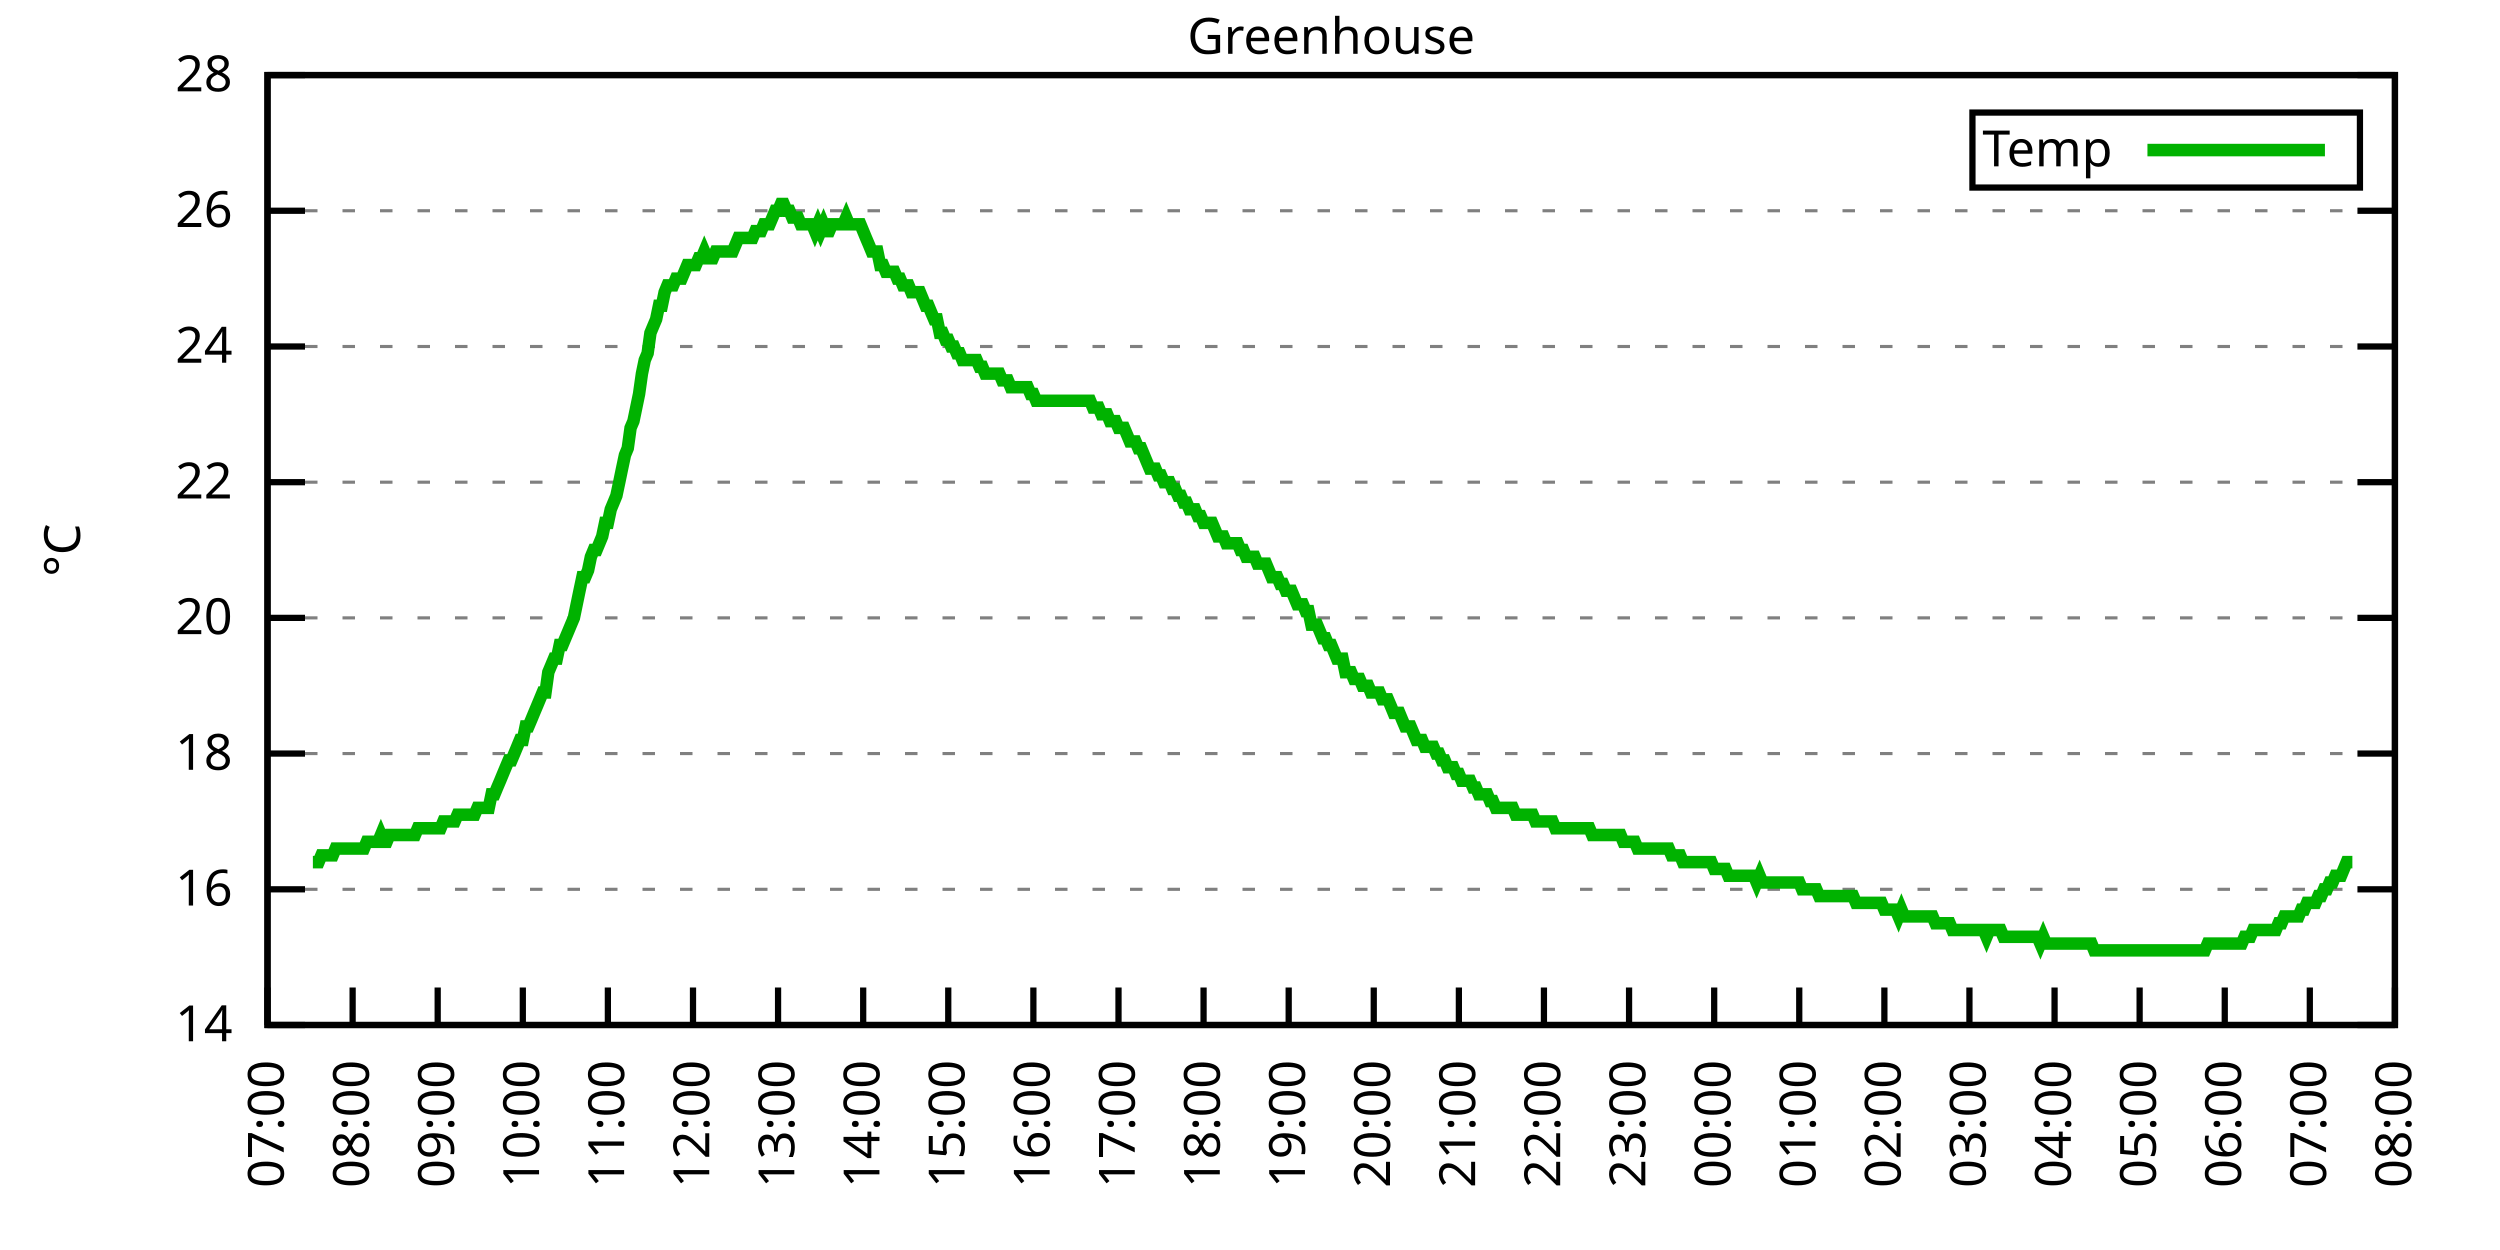
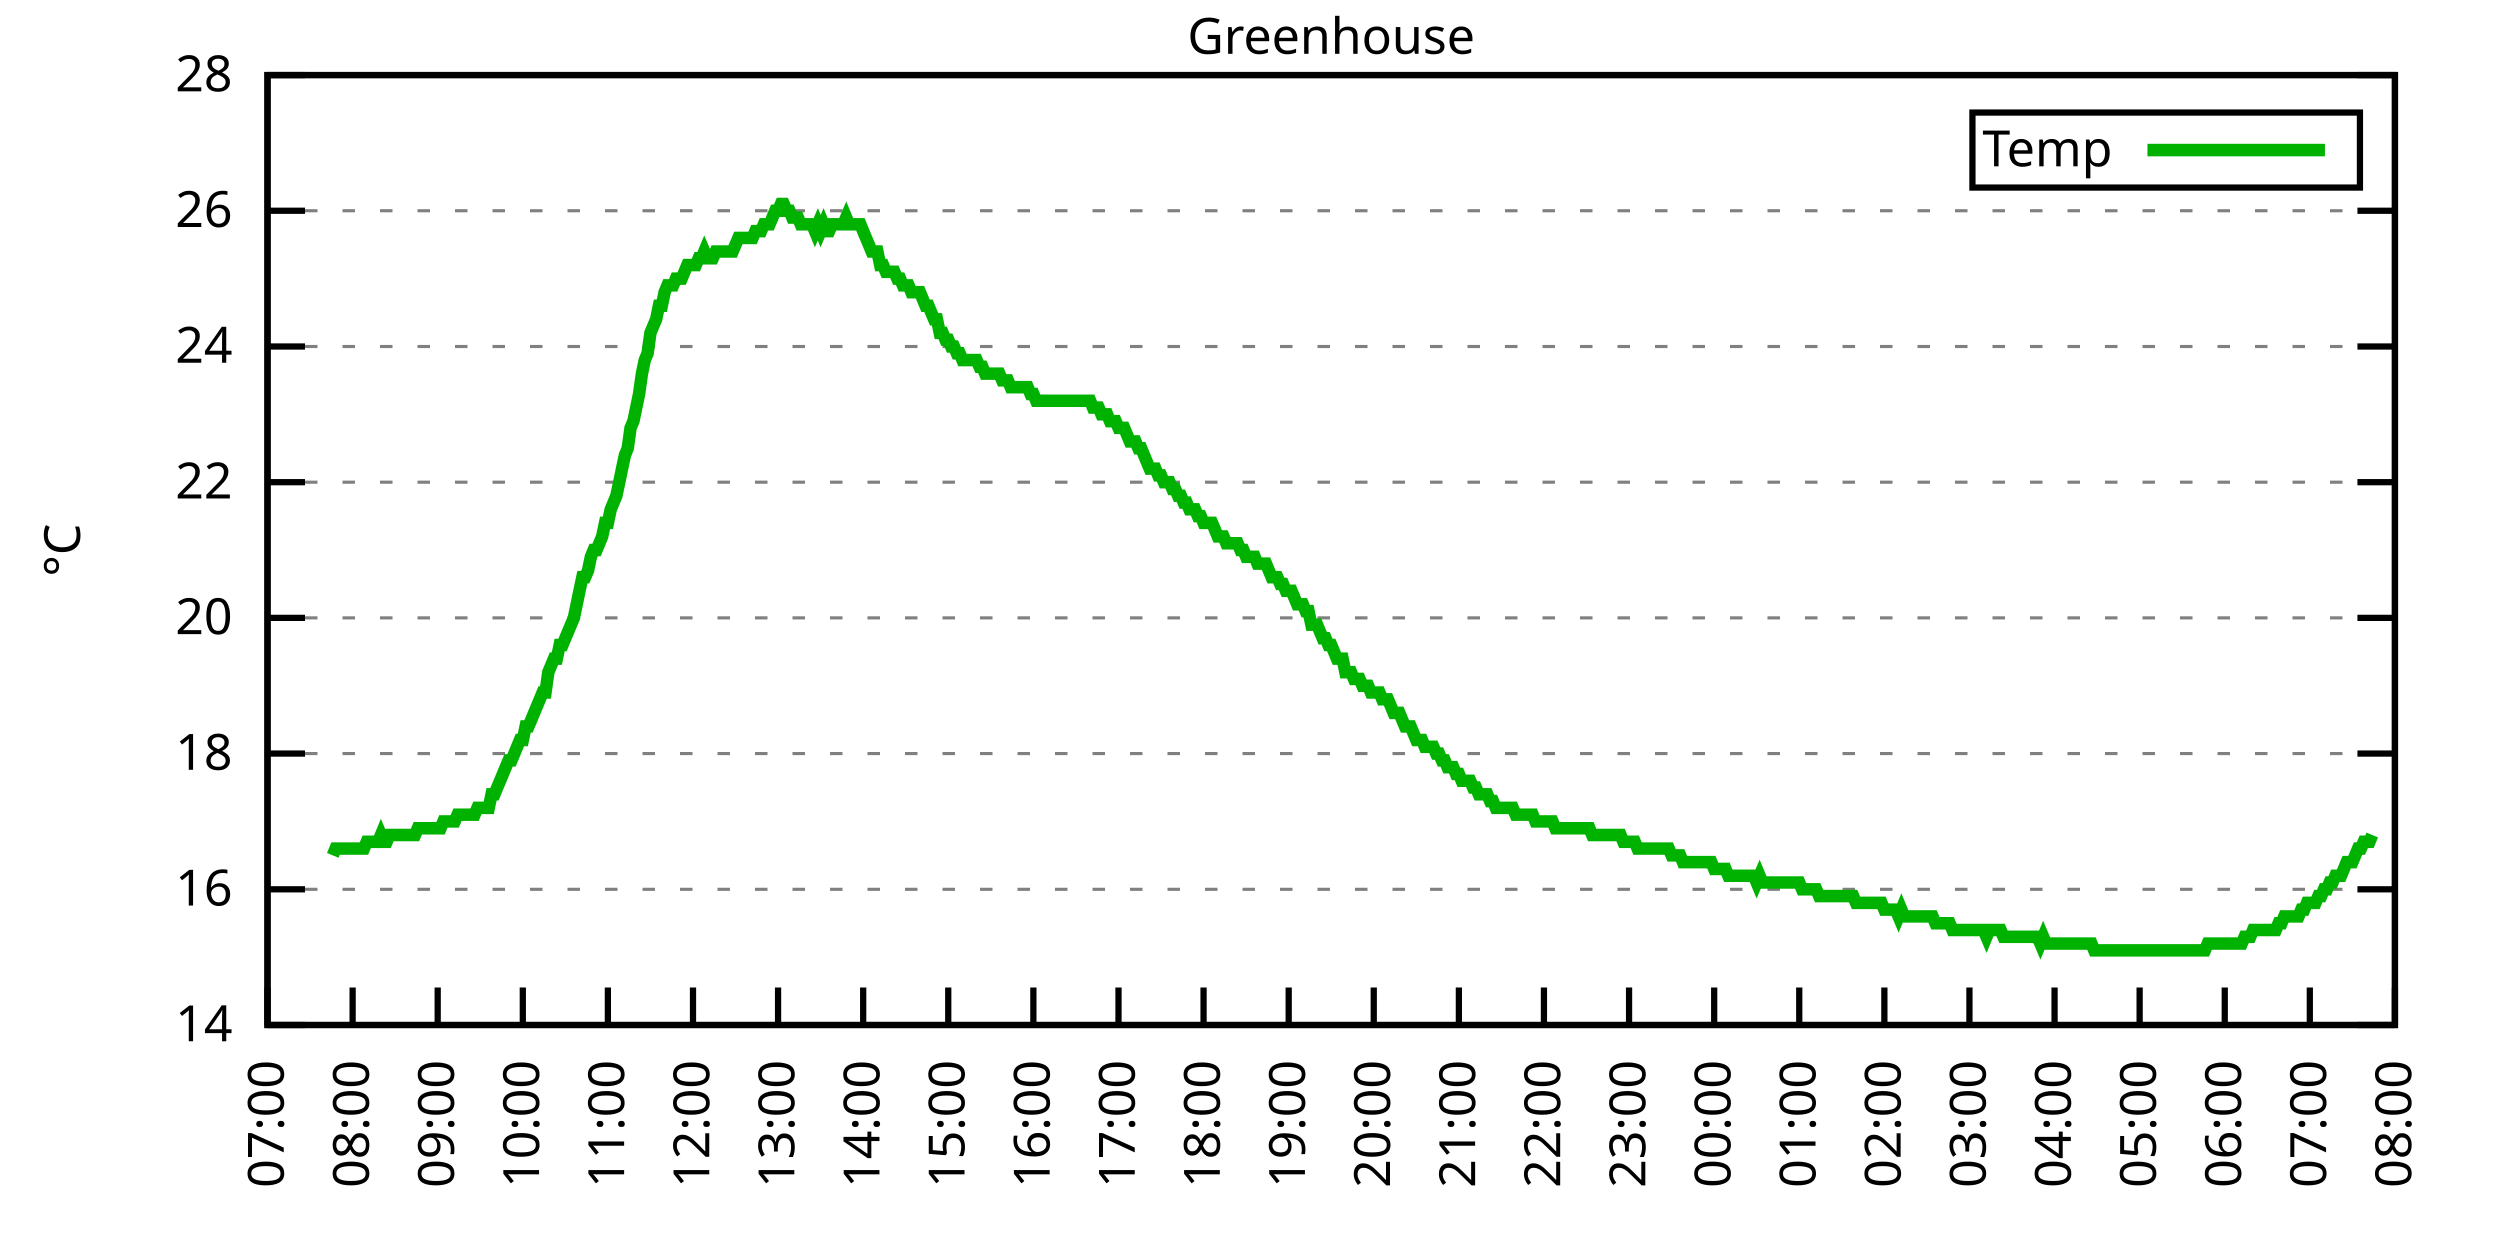
<svg xmlns="http://www.w3.org/2000/svg" xmlns:xlink="http://www.w3.org/1999/xlink" width="400" height="200" viewBox="0 0 400 200">
  <g id="gnuplot_canvas">
    <rect x="0" y="0" width="400" height="200" fill="none" />
    <defs>
      <circle id="gpDot" r="0.5" stroke-width="0.5" stroke="currentColor" />
      <path id="gpPt0" stroke-width="0.333" stroke="currentColor" d="M-1,0 h2 M0,-1 v2" />
      <path id="gpPt1" stroke-width="0.333" stroke="currentColor" d="M-1,-1 L1,1 M1,-1 L-1,1" />
      <path id="gpPt2" stroke-width="0.333" stroke="currentColor" d="M-1,0 L1,0 M0,-1 L0,1 M-1,-1 L1,1 M-1,1 L1,-1" />
      <rect id="gpPt3" stroke-width="0.333" stroke="currentColor" x="-1" y="-1" width="2" height="2" />
      <rect id="gpPt4" stroke-width="0.333" stroke="currentColor" fill="currentColor" x="-1" y="-1" width="2" height="2" />
      <circle id="gpPt5" stroke-width="0.333" stroke="currentColor" cx="0" cy="0" r="1" />
      <use xlink:href="#gpPt5" id="gpPt6" fill="currentColor" stroke="none" />
      <path id="gpPt7" stroke-width="0.333" stroke="currentColor" d="M0,-1.33 L-1.33,0.67 L1.33,0.67 z" />
      <use xlink:href="#gpPt7" id="gpPt8" fill="currentColor" stroke="none" />
      <use xlink:href="#gpPt7" id="gpPt9" stroke="currentColor" transform="rotate(180)" />
      <use xlink:href="#gpPt9" id="gpPt10" fill="currentColor" stroke="none" />
      <use xlink:href="#gpPt3" id="gpPt11" stroke="currentColor" transform="rotate(45)" />
      <use xlink:href="#gpPt11" id="gpPt12" fill="currentColor" stroke="none" />
      <path id="gpPt13" stroke-width="0.333" stroke="currentColor" d="M0,1.330 L1.265,0.411 L0.782,-1.067 L-0.782,-1.076 L-1.265,0.411 z" />
      <use xlink:href="#gpPt13" id="gpPt14" fill="currentColor" stroke="none" />
      <filter id="textbox" filterUnits="objectBoundingBox" x="0" y="0" height="1" width="1">
        <feFlood flood-color="white" flood-opacity="1" result="bgnd" />
        <feComposite in="SourceGraphic" in2="bgnd" operator="atop" />
      </filter>
      <filter id="greybox" filterUnits="objectBoundingBox" x="0" y="0" height="1" width="1">
        <feFlood flood-color="lightgrey" flood-opacity="1" result="grey" />
        <feComposite in="SourceGraphic" in2="grey" operator="atop" />
      </filter>
    </defs>
    <g fill="none" color="white" stroke="currentColor" stroke-width="1.00" stroke-linecap="butt" stroke-linejoin="miter">
</g>
    <g fill="none" color="black" stroke="currentColor" stroke-width="1.00" stroke-linecap="butt" stroke-linejoin="miter">
      <g stroke="none" shape-rendering="crispEdges">
        <polygon fill="rgb(255, 255, 255)" points="42.80,164.00 383.18,164.00 383.18,12.02 42.80,12.02 " />
      </g>
    </g>
    <g fill="none" color="black" stroke="currentColor" stroke-width="1.00" stroke-linecap="butt" stroke-linejoin="miter">
</g>
    <g fill="none" color="black" stroke="black" stroke-width="0.50" stroke-linecap="butt" stroke-linejoin="miter">
</g>
    <g fill="none" color="gray" stroke="currentColor" stroke-width="0.50" stroke-linecap="butt" stroke-linejoin="miter">
      <path stroke="gray" stroke-dasharray="2,4" class="gridline" d="M42.80,164.00 L383.19,164.00  " />
    </g>
    <g fill="none" color="gray" stroke="gray" stroke-width="1.00" stroke-linecap="butt" stroke-linejoin="miter">
</g>
    <g fill="none" color="black" stroke="currentColor" stroke-width="1.00" stroke-linecap="butt" stroke-linejoin="miter">
      <path stroke="black" d="M42.80,164.00 L48.80,164.00 M383.19,164.00 L377.19,164.00  " />
      <g transform="translate(37.20,166.60)" stroke="none" fill="black" font-family="Sans" font-size="8.00" text-anchor="end">
        <text>
          <tspan font-family="Sans"> 14</tspan>
        </text>
      </g>
    </g>
    <g fill="none" color="black" stroke="currentColor" stroke-width="1.00" stroke-linecap="butt" stroke-linejoin="miter">
</g>
    <g fill="none" color="black" stroke="black" stroke-width="0.50" stroke-linecap="butt" stroke-linejoin="miter">
</g>
    <g fill="none" color="gray" stroke="currentColor" stroke-width="0.50" stroke-linecap="butt" stroke-linejoin="miter">
      <path stroke="gray" stroke-dasharray="2,4" class="gridline" d="M42.80,142.29 L383.19,142.29  " />
    </g>
    <g fill="none" color="gray" stroke="gray" stroke-width="1.00" stroke-linecap="butt" stroke-linejoin="miter">
</g>
    <g fill="none" color="black" stroke="currentColor" stroke-width="1.00" stroke-linecap="butt" stroke-linejoin="miter">
      <path stroke="black" d="M42.80,142.29 L48.80,142.29 M383.19,142.29 L377.19,142.29  " />
      <g transform="translate(37.20,144.89)" stroke="none" fill="black" font-family="Sans" font-size="8.00" text-anchor="end">
        <text>
          <tspan font-family="Sans"> 16</tspan>
        </text>
      </g>
    </g>
    <g fill="none" color="black" stroke="currentColor" stroke-width="1.00" stroke-linecap="butt" stroke-linejoin="miter">
</g>
    <g fill="none" color="black" stroke="black" stroke-width="0.50" stroke-linecap="butt" stroke-linejoin="miter">
</g>
    <g fill="none" color="gray" stroke="currentColor" stroke-width="0.50" stroke-linecap="butt" stroke-linejoin="miter">
      <path stroke="gray" stroke-dasharray="2,4" class="gridline" d="M42.80,120.57 L383.19,120.57  " />
    </g>
    <g fill="none" color="gray" stroke="gray" stroke-width="1.00" stroke-linecap="butt" stroke-linejoin="miter">
</g>
    <g fill="none" color="black" stroke="currentColor" stroke-width="1.00" stroke-linecap="butt" stroke-linejoin="miter">
      <path stroke="black" d="M42.80,120.57 L48.80,120.57 M383.19,120.57 L377.19,120.57  " />
      <g transform="translate(37.20,123.17)" stroke="none" fill="black" font-family="Sans" font-size="8.00" text-anchor="end">
        <text>
          <tspan font-family="Sans"> 18</tspan>
        </text>
      </g>
    </g>
    <g fill="none" color="black" stroke="currentColor" stroke-width="1.00" stroke-linecap="butt" stroke-linejoin="miter">
</g>
    <g fill="none" color="black" stroke="black" stroke-width="0.50" stroke-linecap="butt" stroke-linejoin="miter">
</g>
    <g fill="none" color="gray" stroke="currentColor" stroke-width="0.50" stroke-linecap="butt" stroke-linejoin="miter">
      <path stroke="gray" stroke-dasharray="2,4" class="gridline" d="M42.80,98.86 L383.19,98.86  " />
    </g>
    <g fill="none" color="gray" stroke="gray" stroke-width="1.00" stroke-linecap="butt" stroke-linejoin="miter">
</g>
    <g fill="none" color="black" stroke="currentColor" stroke-width="1.00" stroke-linecap="butt" stroke-linejoin="miter">
      <path stroke="black" d="M42.80,98.86 L48.80,98.86 M383.19,98.86 L377.19,98.86  " />
      <g transform="translate(37.20,101.46)" stroke="none" fill="black" font-family="Sans" font-size="8.00" text-anchor="end">
        <text>
          <tspan font-family="Sans"> 20</tspan>
        </text>
      </g>
    </g>
    <g fill="none" color="black" stroke="currentColor" stroke-width="1.00" stroke-linecap="butt" stroke-linejoin="miter">
</g>
    <g fill="none" color="black" stroke="black" stroke-width="0.50" stroke-linecap="butt" stroke-linejoin="miter">
</g>
    <g fill="none" color="gray" stroke="currentColor" stroke-width="0.50" stroke-linecap="butt" stroke-linejoin="miter">
      <path stroke="gray" stroke-dasharray="2,4" class="gridline" d="M42.80,77.15 L383.19,77.15  " />
    </g>
    <g fill="none" color="gray" stroke="gray" stroke-width="1.00" stroke-linecap="butt" stroke-linejoin="miter">
</g>
    <g fill="none" color="black" stroke="currentColor" stroke-width="1.00" stroke-linecap="butt" stroke-linejoin="miter">
      <path stroke="black" d="M42.80,77.15 L48.80,77.15 M383.19,77.15 L377.19,77.15  " />
      <g transform="translate(37.20,79.75)" stroke="none" fill="black" font-family="Sans" font-size="8.00" text-anchor="end">
        <text>
          <tspan font-family="Sans"> 22</tspan>
        </text>
      </g>
    </g>
    <g fill="none" color="black" stroke="currentColor" stroke-width="1.00" stroke-linecap="butt" stroke-linejoin="miter">
</g>
    <g fill="none" color="black" stroke="black" stroke-width="0.50" stroke-linecap="butt" stroke-linejoin="miter">
</g>
    <g fill="none" color="gray" stroke="currentColor" stroke-width="0.50" stroke-linecap="butt" stroke-linejoin="miter">
      <path stroke="gray" stroke-dasharray="2,4" class="gridline" d="M42.80,55.44 L383.19,55.44  " />
    </g>
    <g fill="none" color="gray" stroke="gray" stroke-width="1.00" stroke-linecap="butt" stroke-linejoin="miter">
</g>
    <g fill="none" color="black" stroke="currentColor" stroke-width="1.00" stroke-linecap="butt" stroke-linejoin="miter">
      <path stroke="black" d="M42.80,55.44 L48.80,55.44 M383.19,55.44 L377.19,55.44  " />
      <g transform="translate(37.20,58.04)" stroke="none" fill="black" font-family="Sans" font-size="8.00" text-anchor="end">
        <text>
          <tspan font-family="Sans"> 24</tspan>
        </text>
      </g>
    </g>
    <g fill="none" color="black" stroke="currentColor" stroke-width="1.00" stroke-linecap="butt" stroke-linejoin="miter">
</g>
    <g fill="none" color="black" stroke="black" stroke-width="0.50" stroke-linecap="butt" stroke-linejoin="miter">
</g>
    <g fill="none" color="gray" stroke="currentColor" stroke-width="0.50" stroke-linecap="butt" stroke-linejoin="miter">
      <path stroke="gray" stroke-dasharray="2,4" class="gridline" d="M42.80,33.72 L383.19,33.72  " />
    </g>
    <g fill="none" color="gray" stroke="gray" stroke-width="1.00" stroke-linecap="butt" stroke-linejoin="miter">
</g>
    <g fill="none" color="black" stroke="currentColor" stroke-width="1.00" stroke-linecap="butt" stroke-linejoin="miter">
      <path stroke="black" d="M42.80,33.72 L48.80,33.72 M383.19,33.72 L377.19,33.72  " />
      <g transform="translate(37.20,36.32)" stroke="none" fill="black" font-family="Sans" font-size="8.00" text-anchor="end">
        <text>
          <tspan font-family="Sans"> 26</tspan>
        </text>
      </g>
    </g>
    <g fill="none" color="black" stroke="currentColor" stroke-width="1.00" stroke-linecap="butt" stroke-linejoin="miter">
</g>
    <g fill="none" color="black" stroke="black" stroke-width="0.50" stroke-linecap="butt" stroke-linejoin="miter">
</g>
    <g fill="none" color="gray" stroke="currentColor" stroke-width="0.50" stroke-linecap="butt" stroke-linejoin="miter">
      <path stroke="gray" stroke-dasharray="2,4" class="gridline" d="M42.80,12.01 L383.19,12.01  " />
    </g>
    <g fill="none" color="gray" stroke="gray" stroke-width="1.00" stroke-linecap="butt" stroke-linejoin="miter">
</g>
    <g fill="none" color="black" stroke="currentColor" stroke-width="1.00" stroke-linecap="butt" stroke-linejoin="miter">
      <path stroke="black" d="M42.80,12.01 L48.80,12.01 M383.19,12.01 L377.19,12.01  " />
      <g transform="translate(37.20,14.61)" stroke="none" fill="black" font-family="Sans" font-size="8.00" text-anchor="end">
        <text>
          <tspan font-family="Sans"> 28</tspan>
        </text>
      </g>
    </g>
    <g fill="none" color="black" stroke="currentColor" stroke-width="1.00" stroke-linecap="butt" stroke-linejoin="miter">
      <path stroke="black" d="M42.80,164.00 L42.80,158.00  " />
      <g transform="translate(45.40,169.60) rotate(270.00)" stroke="none" fill="black" font-family="Sans" font-size="8.00" text-anchor="end">
        <text>
          <tspan font-family="Sans">07:00</tspan>
        </text>
      </g>
    </g>
    <g fill="none" color="black" stroke="currentColor" stroke-width="1.00" stroke-linecap="butt" stroke-linejoin="miter">
      <path stroke="black" d="M56.42,164.00 L56.42,158.00  " />
      <g transform="translate(59.02,169.60) rotate(270.00)" stroke="none" fill="black" font-family="Sans" font-size="8.00" text-anchor="end">
        <text>
          <tspan font-family="Sans">08:00</tspan>
        </text>
      </g>
    </g>
    <g fill="none" color="black" stroke="currentColor" stroke-width="1.00" stroke-linecap="butt" stroke-linejoin="miter">
      <path stroke="black" d="M70.03,164.00 L70.03,158.00  " />
      <g transform="translate(72.63,169.60) rotate(270.00)" stroke="none" fill="black" font-family="Sans" font-size="8.00" text-anchor="end">
        <text>
          <tspan font-family="Sans">09:00</tspan>
        </text>
      </g>
    </g>
    <g fill="none" color="black" stroke="currentColor" stroke-width="1.00" stroke-linecap="butt" stroke-linejoin="miter">
      <path stroke="black" d="M83.65,164.00 L83.65,158.00  " />
      <g transform="translate(86.25,169.60) rotate(270.00)" stroke="none" fill="black" font-family="Sans" font-size="8.00" text-anchor="end">
        <text>
          <tspan font-family="Sans">10:00</tspan>
        </text>
      </g>
    </g>
    <g fill="none" color="black" stroke="currentColor" stroke-width="1.00" stroke-linecap="butt" stroke-linejoin="miter">
      <path stroke="black" d="M97.26,164.00 L97.26,158.00  " />
      <g transform="translate(99.86,169.60) rotate(270.00)" stroke="none" fill="black" font-family="Sans" font-size="8.00" text-anchor="end">
        <text>
          <tspan font-family="Sans">11:00</tspan>
        </text>
      </g>
    </g>
    <g fill="none" color="black" stroke="currentColor" stroke-width="1.00" stroke-linecap="butt" stroke-linejoin="miter">
      <path stroke="black" d="M110.88,164.00 L110.88,158.00  " />
      <g transform="translate(113.48,169.60) rotate(270.00)" stroke="none" fill="black" font-family="Sans" font-size="8.00" text-anchor="end">
        <text>
          <tspan font-family="Sans">12:00</tspan>
        </text>
      </g>
    </g>
    <g fill="none" color="black" stroke="currentColor" stroke-width="1.00" stroke-linecap="butt" stroke-linejoin="miter">
      <path stroke="black" d="M124.49,164.00 L124.49,158.00  " />
      <g transform="translate(127.09,169.60) rotate(270.00)" stroke="none" fill="black" font-family="Sans" font-size="8.00" text-anchor="end">
        <text>
          <tspan font-family="Sans">13:00</tspan>
        </text>
      </g>
    </g>
    <g fill="none" color="black" stroke="currentColor" stroke-width="1.00" stroke-linecap="butt" stroke-linejoin="miter">
      <path stroke="black" d="M138.11,164.00 L138.11,158.00  " />
      <g transform="translate(140.71,169.60) rotate(270.00)" stroke="none" fill="black" font-family="Sans" font-size="8.00" text-anchor="end">
        <text>
          <tspan font-family="Sans">14:00</tspan>
        </text>
      </g>
    </g>
    <g fill="none" color="black" stroke="currentColor" stroke-width="1.00" stroke-linecap="butt" stroke-linejoin="miter">
      <path stroke="black" d="M151.72,164.00 L151.72,158.00  " />
      <g transform="translate(154.32,169.60) rotate(270.00)" stroke="none" fill="black" font-family="Sans" font-size="8.00" text-anchor="end">
        <text>
          <tspan font-family="Sans">15:00</tspan>
        </text>
      </g>
    </g>
    <g fill="none" color="black" stroke="currentColor" stroke-width="1.00" stroke-linecap="butt" stroke-linejoin="miter">
      <path stroke="black" d="M165.34,164.00 L165.34,158.00  " />
      <g transform="translate(167.94,169.60) rotate(270.00)" stroke="none" fill="black" font-family="Sans" font-size="8.00" text-anchor="end">
        <text>
          <tspan font-family="Sans">16:00</tspan>
        </text>
      </g>
    </g>
    <g fill="none" color="black" stroke="currentColor" stroke-width="1.00" stroke-linecap="butt" stroke-linejoin="miter">
      <path stroke="black" d="M178.96,164.00 L178.96,158.00  " />
      <g transform="translate(181.56,169.60) rotate(270.00)" stroke="none" fill="black" font-family="Sans" font-size="8.00" text-anchor="end">
        <text>
          <tspan font-family="Sans">17:00</tspan>
        </text>
      </g>
    </g>
    <g fill="none" color="black" stroke="currentColor" stroke-width="1.00" stroke-linecap="butt" stroke-linejoin="miter">
      <path stroke="black" d="M192.57,164.00 L192.57,158.00  " />
      <g transform="translate(195.17,169.60) rotate(270.00)" stroke="none" fill="black" font-family="Sans" font-size="8.00" text-anchor="end">
        <text>
          <tspan font-family="Sans">18:00</tspan>
        </text>
      </g>
    </g>
    <g fill="none" color="black" stroke="currentColor" stroke-width="1.00" stroke-linecap="butt" stroke-linejoin="miter">
      <path stroke="black" d="M206.19,164.00 L206.19,158.00  " />
      <g transform="translate(208.79,169.60) rotate(270.00)" stroke="none" fill="black" font-family="Sans" font-size="8.00" text-anchor="end">
        <text>
          <tspan font-family="Sans">19:00</tspan>
        </text>
      </g>
    </g>
    <g fill="none" color="black" stroke="currentColor" stroke-width="1.00" stroke-linecap="butt" stroke-linejoin="miter">
      <path stroke="black" d="M219.80,164.00 L219.80,158.00  " />
      <g transform="translate(222.40,169.60) rotate(270.00)" stroke="none" fill="black" font-family="Sans" font-size="8.00" text-anchor="end">
        <text>
          <tspan font-family="Sans">20:00</tspan>
        </text>
      </g>
    </g>
    <g fill="none" color="black" stroke="currentColor" stroke-width="1.00" stroke-linecap="butt" stroke-linejoin="miter">
      <path stroke="black" d="M233.42,164.00 L233.42,158.00  " />
      <g transform="translate(236.02,169.60) rotate(270.00)" stroke="none" fill="black" font-family="Sans" font-size="8.00" text-anchor="end">
        <text>
          <tspan font-family="Sans">21:00</tspan>
        </text>
      </g>
    </g>
    <g fill="none" color="black" stroke="currentColor" stroke-width="1.00" stroke-linecap="butt" stroke-linejoin="miter">
      <path stroke="black" d="M247.03,164.00 L247.03,158.00  " />
      <g transform="translate(249.63,169.60) rotate(270.00)" stroke="none" fill="black" font-family="Sans" font-size="8.00" text-anchor="end">
        <text>
          <tspan font-family="Sans">22:00</tspan>
        </text>
      </g>
    </g>
    <g fill="none" color="black" stroke="currentColor" stroke-width="1.00" stroke-linecap="butt" stroke-linejoin="miter">
      <path stroke="black" d="M260.65,164.00 L260.65,158.00  " />
      <g transform="translate(263.25,169.60) rotate(270.00)" stroke="none" fill="black" font-family="Sans" font-size="8.00" text-anchor="end">
        <text>
          <tspan font-family="Sans">23:00</tspan>
        </text>
      </g>
    </g>
    <g fill="none" color="black" stroke="currentColor" stroke-width="1.00" stroke-linecap="butt" stroke-linejoin="miter">
      <path stroke="black" d="M274.27,164.00 L274.27,158.00  " />
      <g transform="translate(276.87,169.60) rotate(270.00)" stroke="none" fill="black" font-family="Sans" font-size="8.00" text-anchor="end">
        <text>
          <tspan font-family="Sans">00:00</tspan>
        </text>
      </g>
    </g>
    <g fill="none" color="black" stroke="currentColor" stroke-width="1.00" stroke-linecap="butt" stroke-linejoin="miter">
      <path stroke="black" d="M287.88,164.00 L287.88,158.00  " />
      <g transform="translate(290.48,169.60) rotate(270.00)" stroke="none" fill="black" font-family="Sans" font-size="8.00" text-anchor="end">
        <text>
          <tspan font-family="Sans">01:00</tspan>
        </text>
      </g>
    </g>
    <g fill="none" color="black" stroke="currentColor" stroke-width="1.00" stroke-linecap="butt" stroke-linejoin="miter">
      <path stroke="black" d="M301.50,164.00 L301.50,158.00  " />
      <g transform="translate(304.10,169.60) rotate(270.00)" stroke="none" fill="black" font-family="Sans" font-size="8.00" text-anchor="end">
        <text>
          <tspan font-family="Sans">02:00</tspan>
        </text>
      </g>
    </g>
    <g fill="none" color="black" stroke="currentColor" stroke-width="1.00" stroke-linecap="butt" stroke-linejoin="miter">
      <path stroke="black" d="M315.11,164.00 L315.11,158.00  " />
      <g transform="translate(317.71,169.60) rotate(270.00)" stroke="none" fill="black" font-family="Sans" font-size="8.00" text-anchor="end">
        <text>
          <tspan font-family="Sans">03:00</tspan>
        </text>
      </g>
    </g>
    <g fill="none" color="black" stroke="currentColor" stroke-width="1.00" stroke-linecap="butt" stroke-linejoin="miter">
      <path stroke="black" d="M328.73,164.00 L328.73,158.00  " />
      <g transform="translate(331.33,169.60) rotate(270.00)" stroke="none" fill="black" font-family="Sans" font-size="8.00" text-anchor="end">
        <text>
          <tspan font-family="Sans">04:00</tspan>
        </text>
      </g>
    </g>
    <g fill="none" color="black" stroke="currentColor" stroke-width="1.00" stroke-linecap="butt" stroke-linejoin="miter">
      <path stroke="black" d="M342.34,164.00 L342.34,158.00  " />
      <g transform="translate(344.94,169.60) rotate(270.00)" stroke="none" fill="black" font-family="Sans" font-size="8.00" text-anchor="end">
        <text>
          <tspan font-family="Sans">05:00</tspan>
        </text>
      </g>
    </g>
    <g fill="none" color="black" stroke="currentColor" stroke-width="1.00" stroke-linecap="butt" stroke-linejoin="miter">
      <path stroke="black" d="M355.96,164.00 L355.96,158.00  " />
      <g transform="translate(358.56,169.60) rotate(270.00)" stroke="none" fill="black" font-family="Sans" font-size="8.00" text-anchor="end">
        <text>
          <tspan font-family="Sans">06:00</tspan>
        </text>
      </g>
    </g>
    <g fill="none" color="black" stroke="currentColor" stroke-width="1.00" stroke-linecap="butt" stroke-linejoin="miter">
      <path stroke="black" d="M369.57,164.00 L369.57,158.00  " />
      <g transform="translate(372.17,169.60) rotate(270.00)" stroke="none" fill="black" font-family="Sans" font-size="8.00" text-anchor="end">
        <text>
          <tspan font-family="Sans">07:00</tspan>
        </text>
      </g>
    </g>
    <g fill="none" color="black" stroke="currentColor" stroke-width="1.00" stroke-linecap="butt" stroke-linejoin="miter">
      <path stroke="black" d="M383.19,164.00 L383.19,158.00  " />
      <g transform="translate(385.79,169.60) rotate(270.00)" stroke="none" fill="black" font-family="Sans" font-size="8.00" text-anchor="end">
        <text>
          <tspan font-family="Sans">08:00</tspan>
        </text>
      </g>
    </g>
    <g fill="none" color="black" stroke="currentColor" stroke-width="1.00" stroke-linecap="butt" stroke-linejoin="miter">
</g>
    <g fill="none" color="black" stroke="currentColor" stroke-width="1.00" stroke-linecap="butt" stroke-linejoin="miter">
      <path stroke="black" d="M42.80,12.01 L42.80,164.00 L383.19,164.00 L383.19,12.01 L42.80,12.01 Z  " />
    </g>
    <g fill="none" color="black" stroke="currentColor" stroke-width="1.00" stroke-linecap="butt" stroke-linejoin="miter">
</g>
    <g fill="none" color="black" stroke="currentColor" stroke-width="1.00" stroke-linecap="butt" stroke-linejoin="miter">
      <path stroke="black" d="M315.59,30.01 L315.59,18.01 L377.59,18.01 L377.59,30.01 L315.59,30.01 Z  " />
    </g>
    <g id="Greenhouse_plot_1">
      <g fill="none" color="white" stroke="black" stroke-width="2.00" stroke-linecap="butt" stroke-linejoin="miter">
</g>
      <g fill="none" color="black" stroke="currentColor" stroke-width="2.00" stroke-linecap="butt" stroke-linejoin="miter">
        <g transform="translate(337.99,26.61)" stroke="none" fill="black" font-family="Sans" font-size="8.00" text-anchor="end">
          <text>
            <tspan font-family="Sans">Temp</tspan>
          </text>
        </g>
      </g>
      <g fill="none" color="black" stroke="currentColor" stroke-width="2.00" stroke-linecap="butt" stroke-linejoin="miter">
-         <path stroke="rgb(  0, 178,   0)" d="M343.59,24.01 L371.99,24.01 M50.06,137.94 L50.52,137.94 L50.97,137.94 L51.42,136.86 L51.88,136.86 L52.33,136.86   L52.78,136.86 L53.24,136.86 L53.69,135.77 L54.15,135.77 L54.60,135.77 L55.05,135.77 L55.51,135.77 L55.96,135.77   L56.42,135.77 L56.87,135.77 L57.32,135.77 L57.78,135.77 L58.23,135.77 L58.68,134.69 L59.14,134.69 L59.59,134.69   L60.05,134.69 L60.50,134.69 L60.95,133.60 L61.41,134.69 L61.86,134.69 L62.32,133.60 L62.77,133.60 L63.22,133.60   L63.68,133.60 L64.13,133.60 L64.58,133.60 L65.04,133.60 L65.49,133.60 L65.95,133.60 L66.40,133.60 L66.85,132.52   L67.31,132.52 L67.76,132.52 L68.22,132.52 L68.67,132.52 L69.12,132.52 L69.58,132.52 L70.03,132.52 L70.49,132.52   L70.94,131.43 L71.39,131.43 L71.85,131.43 L72.30,131.43 L72.75,131.43 L73.21,130.35 L73.66,130.35 L74.12,130.35   L74.57,130.35 L75.02,130.35 L75.48,130.35 L75.93,130.35 L76.39,129.26 L76.84,129.26 L77.29,129.26 L77.75,129.26   L78.20,129.26 L78.65,127.09 L79.11,127.09 L79.56,126.00 L80.02,124.92 L80.47,123.83 L80.92,122.75 L81.38,121.66   L81.83,121.66 L82.29,120.57 L82.74,119.49 L83.19,118.40 L83.65,118.40 L84.10,116.23 L84.55,116.23 L85.01,115.15   L85.46,114.06 L85.92,112.97 L86.37,111.89 L86.82,110.80 L87.28,110.80 L87.73,107.55 L88.19,106.46 L88.64,105.38   L89.09,105.38 L89.55,103.20 L90.00,103.20 L90.45,102.12 L90.91,101.03 L91.36,99.95 L91.82,98.86 L92.27,96.69   L92.72,94.52 L93.18,92.35 L93.63,92.35 L94.09,91.26 L94.54,89.09 L94.99,88.00 L95.45,88.00 L95.90,86.92   L96.35,85.83 L96.81,83.66 L97.26,83.66 L97.72,81.49 L98.17,80.41 L98.62,79.32 L99.08,77.15 L99.53,74.98   L99.99,72.81 L100.44,71.72 L100.89,68.46 L101.35,67.38 L101.80,65.21 L102.25,63.04 L102.71,59.78 L103.16,57.61   L103.62,56.52 L104.07,53.26 L104.52,52.18 L104.98,51.09 L105.43,48.92 L105.89,48.92 L106.34,46.75 L106.79,45.66   L107.25,45.66 L107.70,45.66 L108.15,44.58 L108.61,44.58 L109.06,44.58 L109.52,43.49 L109.97,42.41 L110.42,42.41   L110.88,42.41 L111.33,42.41 L111.79,41.32 L112.24,41.32 L112.69,40.24 L113.15,41.32 L113.60,41.32 L114.05,41.32   L114.51,40.24 L114.96,40.24 L115.42,40.24 L115.87,40.24 L116.32,40.24 L116.78,40.24 L117.23,40.24 L117.69,39.15   L118.14,38.07 L118.59,38.07 L119.05,38.07 L119.50,38.07 L119.96,38.07 L120.41,38.07 L120.86,36.98 L121.32,36.98   L121.77,36.98 L122.22,35.89 L122.68,35.89 L123.13,35.89 L123.59,34.81 L124.04,33.72 L124.49,33.72 L124.95,32.64   L125.40,32.64 L125.86,33.72 L126.31,33.72 L126.76,34.81 L127.22,34.81 L127.67,34.81 L128.12,35.89 L128.58,35.89   L129.03,35.89 L129.49,35.89 L129.94,35.89 L130.39,36.98 L130.85,35.89 L131.30,36.98 L131.76,35.89 L132.21,36.98   L132.66,36.98 L133.12,35.89 L133.57,35.89 L134.02,35.89 L134.48,35.89 L134.93,35.89 L135.39,34.81 L135.84,35.89   L136.29,35.89 L136.75,35.89 L137.20,35.89 L137.66,35.89 L138.11,36.98 L138.56,38.07 L139.02,39.15 L139.47,40.24   L139.92,40.24 L140.38,40.24 L140.83,42.41 L141.29,42.41 L141.74,43.49 L142.19,43.49 L142.65,43.49 L143.10,43.49   L143.56,44.58 L144.01,44.58 L144.46,45.66 L144.92,45.66 L145.37,45.66 L145.82,46.75 L146.28,46.75 L146.73,46.75   L147.19,46.75 L147.64,47.84 L148.09,48.92 L148.55,48.92 L149.00,50.01 L149.46,51.09 L149.91,51.09 L150.36,53.26   L150.82,53.26 L151.27,54.35 L151.72,54.35 L152.18,55.44 L152.63,55.44 L153.09,56.52 L153.54,56.52 L153.99,57.61   L154.45,57.61 L154.90,57.61 L155.36,57.61 L155.81,57.61 L156.26,57.61 L156.72,58.69 L157.17,58.69 L157.62,59.78   L158.08,59.78 L158.53,59.78 L158.99,59.78 L159.44,59.78 L159.89,59.78 L160.35,60.86 L160.80,60.86 L161.26,60.86   L161.71,61.95 L162.16,61.95 L162.62,61.95 L163.07,61.95 L163.52,61.95 L163.98,61.95 L164.43,61.95 L164.89,63.04   L165.34,63.04 L165.79,64.12 L166.25,64.12 L166.70,64.12 L167.16,64.12 L167.61,64.12 L168.06,64.12 L168.52,64.12   L168.97,64.12 L169.43,64.12 L169.88,64.12 L170.33,64.12 L170.79,64.12 L171.24,64.12 L171.69,64.12 L172.15,64.12   L172.60,64.12 L173.06,64.12 L173.51,64.12 L173.96,64.12 L174.42,64.12 L174.87,65.21 L175.33,65.21 L175.78,65.21   L176.23,66.29 L176.69,66.29 L177.14,66.29 L177.59,67.38 L178.05,67.38 L178.50,67.38 L178.96,68.46 L179.41,68.46   L179.86,68.46 L180.32,69.55 L180.77,70.63 L181.23,70.63 L181.68,70.63 L182.13,71.72 L182.59,71.72 L183.04,72.81   L183.49,73.89 L183.95,74.98 L184.40,74.98 L184.86,74.98 L185.31,76.06 L185.76,76.06 L186.22,77.15 L186.67,77.15   L187.13,77.15 L187.58,78.23 L188.03,78.23 L188.49,79.32 L188.94,79.32 L189.39,80.41 L189.85,80.41 L190.30,81.49   L190.76,81.49 L191.21,81.49 L191.66,82.58 L192.12,82.58 L192.57,83.66 L193.03,83.66 L193.48,83.66 L193.93,83.66   L194.39,84.75 L194.84,85.83 L195.29,85.83 L195.75,85.83 L196.20,86.92 L196.66,86.92 L197.11,86.92 L197.56,86.92   L198.02,86.92 L198.47,88.00 L198.93,88.00 L199.38,89.09 L199.83,89.09 L200.29,89.09 L200.74,89.09 L201.19,90.18   L201.65,90.18 L202.10,90.18 L202.56,90.18 L203.01,91.26 L203.46,92.35 L203.92,92.35 L204.37,92.35 L204.83,93.43   L205.28,93.43 L205.73,94.52 L206.19,94.52 L206.64,94.52 L207.09,95.60 L207.55,96.69 L208.00,96.69 L208.46,96.69   L208.91,97.78 L209.36,97.78 L209.82,99.95 L210.27,99.95 L210.73,99.95 L211.18,101.03 L211.63,102.12 L212.09,102.12   L212.54,103.20 L213.00,103.20 L213.45,104.29 L213.90,105.38 L214.36,105.38 L214.81,105.38 L215.26,107.55 L215.72,107.55   L216.17,107.55 L216.63,108.63 L217.08,108.63 L217.53,108.63 L217.99,109.72 L218.44,109.72 L218.90,109.72 L219.35,110.80   L219.80,110.80 L220.26,110.80 L220.71,110.80 L221.16,111.89 L221.62,111.89 L222.07,111.89 L222.53,112.97 L222.98,114.06   L223.43,114.06 L223.89,114.06 L224.34,115.15 L224.80,116.23 L225.25,116.23 L225.70,116.23 L226.16,117.32 L226.61,118.40   L227.06,118.40 L227.52,118.40 L227.97,119.49 L228.43,119.49 L228.88,119.49 L229.33,119.49 L229.79,120.57 L230.24,120.57   L230.70,121.66 L231.15,121.66 L231.60,122.75 L232.06,122.75 L232.51,122.75 L232.96,123.83 L233.42,123.83 L233.87,124.92   L234.33,124.92 L234.78,124.92 L235.23,124.92 L235.69,126.00 L236.14,126.00 L236.60,127.09 L237.05,127.09 L237.50,127.09   L237.96,127.09 L238.41,128.17 L238.86,128.17 L239.32,129.26 L239.77,129.26 L240.23,129.26 L240.68,129.26 L241.13,129.26   L241.59,129.26 L242.04,129.26 L242.50,130.35 L242.95,130.35 L243.40,130.35 L243.86,130.35 L244.31,130.35 L244.76,130.35   L245.22,130.35 L245.67,131.43 L246.13,131.43 L246.58,131.43 L247.03,131.43 L247.49,131.43 L247.94,131.43 L248.40,131.43   L248.85,132.52 L249.30,132.52 L249.76,132.52 L250.21,132.52 L250.66,132.52 L251.12,132.52 L251.57,132.52 L252.03,132.52   L252.48,132.52 L252.93,132.52 L253.39,132.52 L253.84,132.52 L254.30,132.52 L254.75,133.60 L255.20,133.60 L255.66,133.60   L256.11,133.60 L256.56,133.60 L257.02,133.60 L257.47,133.60 L257.93,133.60 L258.38,133.60 L258.83,133.60 L259.29,133.60   L259.74,134.69 L260.20,134.69 L260.65,134.69 L261.10,134.69 L261.56,134.69 L262.01,135.77 L262.47,135.77 L262.92,135.77   L263.37,135.77 L263.83,135.77 L264.28,135.77 L264.73,135.77 L265.19,135.77 L265.64,135.77 L266.10,135.77 L266.55,135.77   L267.00,135.77 L267.46,136.86 L267.91,136.86 L268.37,136.86 L268.82,136.86 L269.27,137.94 L269.73,137.94 L270.18,137.94   L270.63,137.94 L271.09,137.94 L271.54,137.94 L272.00,137.94 L272.45,137.94 L272.90,137.94 L273.36,137.94 L273.81,137.94   L274.27,139.03 L274.72,139.03 L275.17,139.03 L275.63,139.03 L276.08,139.03 L276.53,140.12 L276.99,140.12 L277.44,140.12   L277.90,140.12 L278.35,140.12 L278.80,140.12 L279.26,140.12 L279.71,140.12 L280.17,140.12 L280.62,140.12 L281.07,141.20   L281.53,140.12 L281.98,141.20 L282.43,141.20 L282.89,141.20 L283.34,141.20 L283.80,141.20 L284.25,141.20 L284.70,141.20   L285.16,141.20 L285.61,141.20 L286.07,141.20 L286.52,141.20 L286.97,141.20 L287.43,141.20 L287.88,141.20 L288.33,142.29   L288.79,142.29 L289.24,142.29 L289.70,142.29 L290.15,142.29 L290.60,142.29 L291.06,143.37 L291.51,143.37 L291.97,143.37   L292.42,143.37 L292.87,143.37 L293.33,143.37 L293.78,143.37 L294.23,143.37 L294.69,143.37 L295.14,143.37 L295.60,143.37   L296.05,143.37 L296.50,143.37 L296.96,144.46 L297.41,144.46 L297.87,144.46 L298.32,144.46 L298.77,144.46 L299.23,144.46   L299.68,144.46 L300.13,144.46 L300.59,144.46 L301.04,144.46 L301.50,145.54 L301.95,145.54 L302.40,145.54 L302.86,145.54   L303.31,145.54 L303.77,146.63 L304.22,145.54 L304.67,146.63 L305.13,146.63 L305.58,146.63 L306.03,146.63 L306.49,146.63   L306.94,146.63 L307.40,146.63 L307.85,146.63 L308.30,146.63 L308.76,146.63 L309.21,146.63 L309.67,147.72 L310.12,147.72   L310.57,147.72 L311.03,147.72 L311.48,147.72 L311.94,147.72 L312.39,148.80 L312.84,148.80 L313.30,148.80 L313.75,148.80   L314.20,148.80 L314.66,148.80 L315.11,148.80 L315.57,148.80 L316.02,148.80 L316.47,148.80 L316.93,148.80 L317.38,148.80   L317.84,149.89 L318.29,148.80 L318.74,148.80 L319.20,148.80 L319.65,148.80 L320.10,148.80 L320.56,149.89 L321.01,149.89   L321.47,149.89 L321.92,149.89 L322.37,149.89 L322.83,149.89 L323.28,149.89 L323.74,149.89 L324.19,149.89 L324.64,149.89   L325.10,149.89 L325.55,149.89 L326.00,149.89 L326.46,150.97 L326.91,149.89 L327.37,150.97 L327.82,150.97 L328.27,150.97   L328.73,150.97 L329.18,150.97 L329.64,150.97 L330.09,150.97 L330.54,150.97 L331.00,150.97 L331.45,150.97 L331.90,150.97   L332.36,150.97 L332.81,150.97 L333.27,150.97 L333.72,150.97 L334.17,150.97 L334.63,150.97 L335.08,152.06 L335.54,152.06   L335.99,152.06 L336.44,152.06 L336.90,152.06 L337.35,152.06 L337.80,152.06 L338.26,152.06 L338.71,152.06 L339.17,152.06   L339.62,152.06 L340.07,152.06 L340.53,152.06 L340.98,152.06 L341.44,152.06 L341.89,152.06 L342.34,152.06 L342.80,152.06   L343.25,152.06 L343.70,152.06 L344.16,152.06 L344.61,152.06 L345.07,152.06 L345.52,152.06 L345.97,152.06 L346.43,152.06   L346.88,152.06 L347.34,152.06 L347.79,152.06 L348.24,152.06 L348.70,152.06 L349.15,152.06 L349.60,152.06 L350.06,152.06   L350.51,152.06 L350.97,152.06 L351.42,152.06 L351.87,152.06 L352.33,152.06 L352.78,152.06 L353.24,150.97 L353.69,150.97   L354.14,150.97 L354.60,150.97 L355.05,150.97 L355.50,150.97 L355.96,150.97 L356.41,150.97 L356.87,150.97 L357.32,150.97   L357.77,150.97 L358.23,150.97 L358.68,150.97 L359.14,149.89 L359.59,149.89 L360.04,149.89 L360.50,148.80 L360.95,148.80   L361.41,148.80 L361.86,148.80 L362.31,148.80 L362.77,148.80 L363.22,148.80 L363.67,148.80 L364.13,148.80 L364.58,147.72   L365.04,147.72 L365.49,146.63 L365.94,146.63 L366.40,146.63 L366.85,146.63 L367.31,146.63 L367.76,146.63 L368.21,145.54   L368.67,145.54 L369.12,144.46 L369.57,144.46 L370.03,144.46 L370.48,144.46 L370.94,143.37 L371.39,143.37 L371.84,142.29   L372.30,142.29 L372.75,141.20 L373.21,141.20 L373.66,140.12 L374.11,140.12 L374.57,140.12 L375.02,139.03 L375.47,137.94   L375.93,137.94 L376.38,137.94  " />
+         <path stroke="rgb(  0, 178,   0)" d="M343.59,24.01 L371.99,24.01 M53.24,136.86 L53.69,135.77 L54.15,135.77 L54.60,135.77 L55.05,135.77 L55.51,135.77   L55.96,135.77 L56.42,135.77 L56.87,135.77 L57.32,135.77 L57.78,135.77 L58.23,135.77 L58.68,134.69 L59.14,134.69   L59.59,134.69 L60.05,134.69 L60.50,134.69 L60.95,133.60 L61.41,134.69 L61.86,134.69 L62.32,133.60 L62.77,133.60   L63.22,133.60 L63.68,133.60 L64.13,133.60 L64.58,133.60 L65.04,133.60 L65.49,133.60 L65.95,133.60 L66.40,133.60   L66.85,132.52 L67.31,132.52 L67.76,132.52 L68.22,132.52 L68.67,132.52 L69.12,132.52 L69.58,132.52 L70.03,132.52   L70.49,132.52 L70.94,131.43 L71.39,131.43 L71.85,131.43 L72.30,131.43 L72.75,131.43 L73.21,130.35 L73.66,130.35   L74.12,130.35 L74.57,130.35 L75.02,130.35 L75.48,130.35 L75.93,130.35 L76.39,129.26 L76.84,129.26 L77.29,129.26   L77.75,129.26 L78.20,129.26 L78.65,127.09 L79.11,127.09 L79.56,126.00 L80.02,124.92 L80.47,123.83 L80.92,122.75   L81.38,121.66 L81.83,121.66 L82.29,120.57 L82.74,119.49 L83.19,118.40 L83.65,118.40 L84.10,116.23 L84.55,116.23   L85.01,115.15 L85.46,114.06 L85.92,112.97 L86.37,111.89 L86.82,110.80 L87.28,110.80 L87.73,107.55 L88.19,106.46   L88.64,105.38 L89.09,105.38 L89.55,103.20 L90.00,103.20 L90.45,102.12 L90.91,101.03 L91.36,99.95 L91.82,98.86   L92.27,96.69 L92.72,94.52 L93.18,92.35 L93.63,92.35 L94.09,91.26 L94.54,89.09 L94.99,88.00 L95.45,88.00   L95.90,86.92 L96.35,85.83 L96.81,83.66 L97.26,83.66 L97.72,81.49 L98.17,80.41 L98.62,79.32 L99.08,77.15   L99.53,74.98 L99.99,72.81 L100.44,71.72 L100.89,68.46 L101.35,67.38 L101.80,65.21 L102.25,63.04 L102.71,59.78   L103.16,57.61 L103.62,56.52 L104.07,53.26 L104.52,52.18 L104.98,51.09 L105.43,48.92 L105.89,48.92 L106.34,46.75   L106.79,45.66 L107.25,45.66 L107.70,45.66 L108.15,44.58 L108.61,44.58 L109.06,44.58 L109.52,43.49 L109.97,42.41   L110.42,42.41 L110.88,42.41 L111.33,42.41 L111.79,41.32 L112.24,41.32 L112.69,40.24 L113.15,41.32 L113.60,41.32   L114.05,41.32 L114.51,40.24 L114.96,40.24 L115.42,40.24 L115.87,40.24 L116.32,40.24 L116.78,40.24 L117.23,40.24   L117.69,39.15 L118.14,38.07 L118.59,38.07 L119.05,38.07 L119.50,38.07 L119.96,38.07 L120.41,38.07 L120.86,36.98   L121.32,36.98 L121.77,36.98 L122.22,35.89 L122.68,35.89 L123.13,35.89 L123.59,34.81 L124.04,33.72 L124.49,33.72   L124.95,32.64 L125.40,32.64 L125.86,33.72 L126.31,33.72 L126.76,34.81 L127.22,34.81 L127.67,34.81 L128.12,35.89   L128.58,35.89 L129.03,35.89 L129.49,35.89 L129.94,35.89 L130.39,36.98 L130.85,35.89 L131.30,36.98 L131.76,35.89   L132.21,36.98 L132.66,36.98 L133.12,35.89 L133.57,35.89 L134.02,35.89 L134.48,35.89 L134.93,35.89 L135.39,34.81   L135.84,35.89 L136.29,35.89 L136.75,35.89 L137.20,35.89 L137.66,35.89 L138.11,36.98 L138.56,38.07 L139.02,39.15   L139.47,40.24 L139.92,40.24 L140.38,40.24 L140.83,42.41 L141.29,42.41 L141.74,43.49 L142.19,43.49 L142.65,43.49   L143.10,43.49 L143.56,44.58 L144.01,44.58 L144.46,45.66 L144.92,45.66 L145.37,45.66 L145.82,46.75 L146.28,46.75   L146.73,46.75 L147.19,46.75 L147.64,47.84 L148.09,48.92 L148.55,48.92 L149.00,50.01 L149.46,51.09 L149.91,51.09   L150.36,53.26 L150.82,53.26 L151.27,54.35 L151.72,54.35 L152.18,55.44 L152.63,55.44 L153.09,56.52 L153.54,56.52   L153.99,57.61 L154.45,57.61 L154.90,57.61 L155.36,57.61 L155.81,57.61 L156.26,57.61 L156.72,58.69 L157.17,58.69   L157.62,59.78 L158.08,59.78 L158.53,59.78 L158.99,59.78 L159.44,59.78 L159.89,59.78 L160.35,60.86 L160.80,60.86   L161.26,60.86 L161.71,61.95 L162.16,61.95 L162.62,61.95 L163.07,61.95 L163.52,61.95 L163.98,61.95 L164.43,61.95   L164.89,63.04 L165.34,63.04 L165.79,64.12 L166.25,64.12 L166.70,64.12 L167.16,64.12 L167.61,64.12 L168.06,64.12   L168.52,64.12 L168.97,64.12 L169.43,64.12 L169.88,64.12 L170.33,64.12 L170.79,64.12 L171.24,64.12 L171.69,64.12   L172.15,64.12 L172.60,64.12 L173.06,64.12 L173.51,64.12 L173.96,64.12 L174.42,64.12 L174.87,65.21 L175.33,65.21   L175.78,65.21 L176.23,66.29 L176.69,66.29 L177.14,66.29 L177.59,67.38 L178.05,67.38 L178.50,67.38 L178.96,68.46   L179.41,68.46 L179.86,68.46 L180.32,69.55 L180.77,70.63 L181.23,70.63 L181.68,70.63 L182.13,71.72 L182.59,71.72   L183.04,72.81 L183.49,73.89 L183.95,74.98 L184.40,74.98 L184.86,74.98 L185.31,76.06 L185.76,76.06 L186.22,77.15   L186.67,77.15 L187.13,77.15 L187.58,78.23 L188.03,78.23 L188.49,79.32 L188.94,79.32 L189.39,80.41 L189.85,80.41   L190.30,81.49 L190.76,81.49 L191.21,81.49 L191.66,82.58 L192.12,82.58 L192.57,83.66 L193.03,83.66 L193.48,83.66   L193.93,83.66 L194.39,84.75 L194.84,85.83 L195.29,85.83 L195.75,85.83 L196.20,86.92 L196.66,86.92 L197.11,86.92   L197.56,86.92 L198.02,86.92 L198.47,88.00 L198.93,88.00 L199.38,89.09 L199.83,89.09 L200.29,89.09 L200.74,89.09   L201.19,90.18 L201.65,90.18 L202.10,90.18 L202.56,90.18 L203.01,91.26 L203.46,92.35 L203.92,92.35 L204.37,92.35   L204.83,93.43 L205.28,93.43 L205.73,94.52 L206.19,94.52 L206.64,94.52 L207.09,95.60 L207.55,96.69 L208.00,96.69   L208.46,96.69 L208.91,97.78 L209.36,97.78 L209.82,99.95 L210.27,99.95 L210.73,99.95 L211.18,101.03 L211.63,102.12   L212.09,102.12 L212.54,103.20 L213.00,103.20 L213.45,104.29 L213.90,105.38 L214.36,105.38 L214.81,105.38 L215.26,107.55   L215.72,107.55 L216.17,107.55 L216.63,108.63 L217.08,108.63 L217.53,108.63 L217.99,109.72 L218.44,109.72 L218.90,109.72   L219.35,110.80 L219.80,110.80 L220.26,110.80 L220.71,110.80 L221.16,111.89 L221.62,111.89 L222.07,111.89 L222.53,112.97   L222.98,114.06 L223.43,114.06 L223.89,114.06 L224.34,115.15 L224.80,116.23 L225.25,116.23 L225.70,116.23 L226.16,117.32   L226.61,118.40 L227.06,118.40 L227.52,118.40 L227.97,119.49 L228.43,119.49 L228.88,119.49 L229.33,119.49 L229.79,120.57   L230.24,120.57 L230.70,121.66 L231.15,121.66 L231.60,122.75 L232.06,122.75 L232.51,122.75 L232.96,123.83 L233.42,123.83   L233.87,124.92 L234.33,124.92 L234.78,124.92 L235.23,124.92 L235.69,126.00 L236.14,126.00 L236.60,127.09 L237.05,127.09   L237.50,127.09 L237.96,127.09 L238.41,128.17 L238.86,128.17 L239.32,129.26 L239.77,129.26 L240.23,129.26 L240.68,129.26   L241.13,129.26 L241.59,129.26 L242.04,129.26 L242.50,130.35 L242.95,130.35 L243.40,130.35 L243.86,130.35 L244.31,130.35   L244.76,130.35 L245.22,130.35 L245.67,131.43 L246.13,131.43 L246.58,131.43 L247.03,131.43 L247.49,131.43 L247.94,131.43   L248.40,131.43 L248.85,132.52 L249.30,132.52 L249.76,132.52 L250.21,132.52 L250.66,132.52 L251.12,132.52 L251.57,132.52   L252.03,132.52 L252.48,132.52 L252.93,132.52 L253.39,132.52 L253.84,132.52 L254.30,132.52 L254.75,133.60 L255.20,133.60   L255.66,133.60 L256.11,133.60 L256.56,133.60 L257.02,133.60 L257.47,133.60 L257.93,133.60 L258.38,133.60 L258.83,133.60   L259.29,133.60 L259.74,134.69 L260.20,134.69 L260.65,134.69 L261.10,134.69 L261.56,134.69 L262.01,135.77 L262.47,135.77   L262.92,135.77 L263.37,135.77 L263.83,135.77 L264.28,135.77 L264.73,135.77 L265.19,135.77 L265.64,135.77 L266.10,135.77   L266.55,135.77 L267.00,135.77 L267.46,136.86 L267.91,136.86 L268.37,136.86 L268.82,136.86 L269.27,137.94 L269.73,137.94   L270.18,137.94 L270.63,137.94 L271.09,137.94 L271.54,137.94 L272.00,137.94 L272.45,137.94 L272.90,137.94 L273.36,137.94   L273.81,137.94 L274.27,139.03 L274.72,139.03 L275.17,139.03 L275.63,139.03 L276.08,139.03 L276.53,140.12 L276.99,140.12   L277.44,140.12 L277.90,140.12 L278.35,140.12 L278.80,140.12 L279.26,140.12 L279.71,140.12 L280.17,140.12 L280.62,140.12   L281.07,141.20 L281.53,140.12 L281.98,141.20 L282.43,141.20 L282.89,141.20 L283.34,141.20 L283.80,141.20 L284.25,141.20   L284.70,141.20 L285.16,141.20 L285.61,141.20 L286.07,141.20 L286.52,141.20 L286.97,141.20 L287.43,141.20 L287.88,141.20   L288.33,142.29 L288.79,142.29 L289.24,142.29 L289.70,142.29 L290.15,142.29 L290.60,142.29 L291.06,143.37 L291.51,143.37   L291.97,143.37 L292.42,143.37 L292.87,143.37 L293.33,143.37 L293.78,143.37 L294.23,143.37 L294.69,143.37 L295.14,143.37   L295.60,143.37 L296.05,143.37 L296.50,143.37 L296.96,144.46 L297.41,144.46 L297.87,144.46 L298.32,144.46 L298.77,144.46   L299.23,144.46 L299.68,144.46 L300.13,144.46 L300.59,144.46 L301.04,144.46 L301.50,145.54 L301.95,145.54 L302.40,145.54   L302.86,145.54 L303.31,145.54 L303.77,146.63 L304.22,145.54 L304.67,146.63 L305.13,146.63 L305.58,146.63 L306.03,146.63   L306.49,146.63 L306.94,146.63 L307.40,146.63 L307.85,146.63 L308.30,146.63 L308.76,146.63 L309.21,146.63 L309.67,147.72   L310.12,147.72 L310.57,147.72 L311.03,147.72 L311.48,147.72 L311.94,147.72 L312.39,148.80 L312.84,148.80 L313.30,148.80   L313.75,148.80 L314.20,148.80 L314.66,148.80 L315.11,148.80 L315.57,148.80 L316.02,148.80 L316.47,148.80 L316.93,148.80   L317.38,148.80 L317.84,149.89 L318.29,148.80 L318.74,148.80 L319.20,148.80 L319.65,148.80 L320.10,148.80 L320.56,149.89   L321.01,149.89 L321.47,149.89 L321.92,149.89 L322.37,149.89 L322.83,149.89 L323.28,149.89 L323.74,149.89 L324.19,149.89   L324.64,149.89 L325.10,149.89 L325.55,149.89 L326.00,149.89 L326.46,150.97 L326.91,149.89 L327.37,150.97 L327.82,150.97   L328.27,150.97 L328.73,150.97 L329.18,150.97 L329.64,150.97 L330.09,150.97 L330.54,150.97 L331.00,150.97 L331.45,150.97   L331.90,150.97 L332.36,150.97 L332.81,150.97 L333.27,150.97 L333.72,150.97 L334.17,150.97 L334.63,150.97 L335.08,152.06   L335.54,152.06 L335.99,152.06 L336.44,152.06 L336.90,152.06 L337.35,152.06 L337.80,152.06 L338.26,152.06 L338.71,152.06   L339.17,152.06 L339.62,152.06 L340.07,152.06 L340.53,152.06 L340.98,152.06 L341.44,152.06 L341.89,152.06 L342.34,152.06   L342.80,152.06 L343.25,152.06 L343.70,152.06 L344.16,152.06 L344.61,152.06 L345.07,152.06 L345.52,152.06 L345.97,152.06   L346.43,152.06 L346.88,152.06 L347.34,152.06 L347.79,152.06 L348.24,152.06 L348.70,152.06 L349.15,152.06 L349.60,152.06   L350.06,152.06 L350.51,152.06 L350.97,152.06 L351.42,152.06 L351.87,152.06 L352.33,152.06 L352.78,152.06 L353.24,150.97   L353.69,150.97 L354.14,150.97 L354.60,150.97 L355.05,150.97 L355.50,150.97 L355.96,150.97 L356.41,150.97 L356.87,150.97   L357.32,150.97 L357.77,150.97 L358.23,150.97 L358.68,150.97 L359.14,149.89 L359.59,149.89 L360.04,149.89 L360.50,148.80   L360.95,148.80 L361.41,148.80 L361.86,148.80 L362.31,148.80 L362.77,148.80 L363.22,148.80 L363.67,148.80 L364.13,148.80   L364.58,147.72 L365.04,147.72 L365.49,146.63 L365.94,146.63 L366.40,146.63 L366.85,146.63 L367.31,146.63 L367.76,146.63   L368.21,145.54 L368.67,145.54 L369.12,144.46 L369.57,144.46 L370.03,144.46 L370.48,144.46 L370.94,143.37 L371.39,143.37   L371.84,142.29 L372.30,142.29 L372.75,141.20 L373.21,141.20 L373.66,140.12 L374.11,140.12 L374.57,140.12 L375.02,139.03   L375.47,137.94 L375.93,137.94 L376.38,137.94 L376.84,136.86 L377.29,135.77 L377.74,135.77 L378.20,134.69 L378.65,134.69   L379.11,134.69 L379.56,133.60  " />
      </g>
    </g>
    <g fill="none" color="black" stroke="currentColor" stroke-width="2.00" stroke-linecap="butt" stroke-linejoin="miter">
</g>
    <g fill="none" color="black" stroke="black" stroke-width="1.00" stroke-linecap="butt" stroke-linejoin="miter">
</g>
    <g fill="none" color="black" stroke="currentColor" stroke-width="1.00" stroke-linecap="butt" stroke-linejoin="miter">
      <path stroke="black" d="M42.80,12.01 L42.80,164.00 L383.19,164.00 L383.19,12.01 L42.80,12.01 Z  " />
      <g transform="translate(12.80,88.01) rotate(270.00)" stroke="none" fill="black" font-family="Sans" font-size="8.00" text-anchor="middle">
        <text>
          <tspan font-family="Sans">°C</tspan>
        </text>
      </g>
    </g>
    <g fill="none" color="black" stroke="currentColor" stroke-width="1.00" stroke-linecap="butt" stroke-linejoin="miter">
</g>
    <g fill="none" color="black" stroke="currentColor" stroke-width="1.00" stroke-linecap="butt" stroke-linejoin="miter">
      <g transform="translate(212.99,8.61)" stroke="none" fill="black" font-family="Sans" font-size="8.00" text-anchor="middle">
        <text>
          <tspan font-family="Sans">Greenhouse</tspan>
        </text>
      </g>
    </g>
    <g fill="none" color="black" stroke="currentColor" stroke-width="1.00" stroke-linecap="butt" stroke-linejoin="miter">
</g>
  </g>
</svg>
